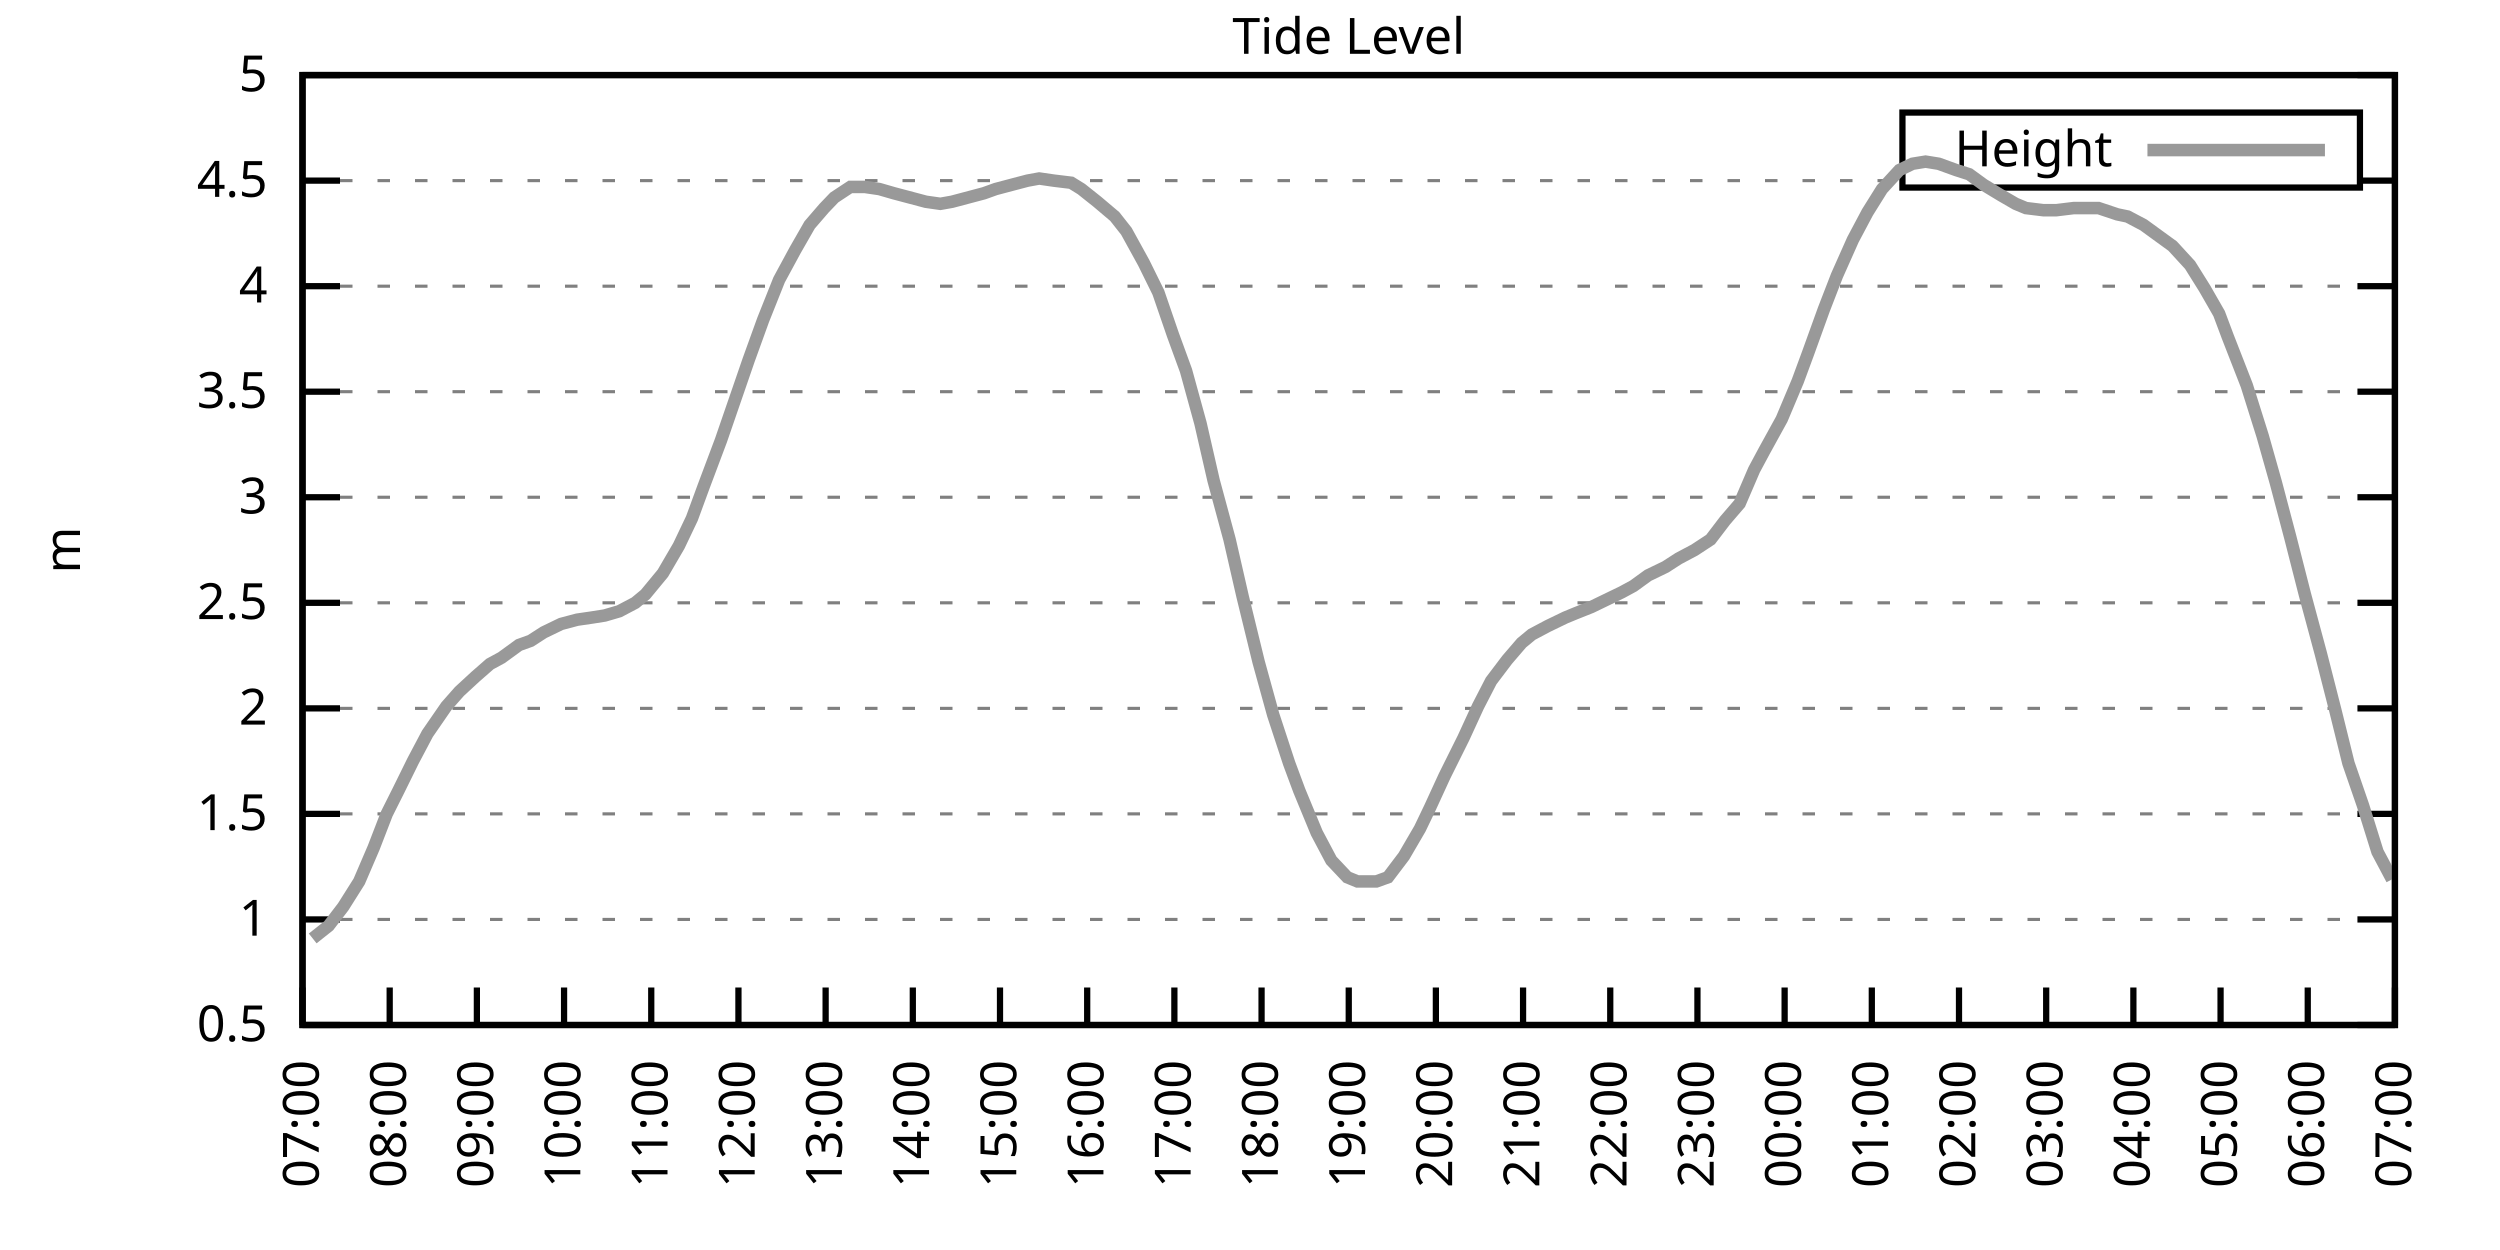
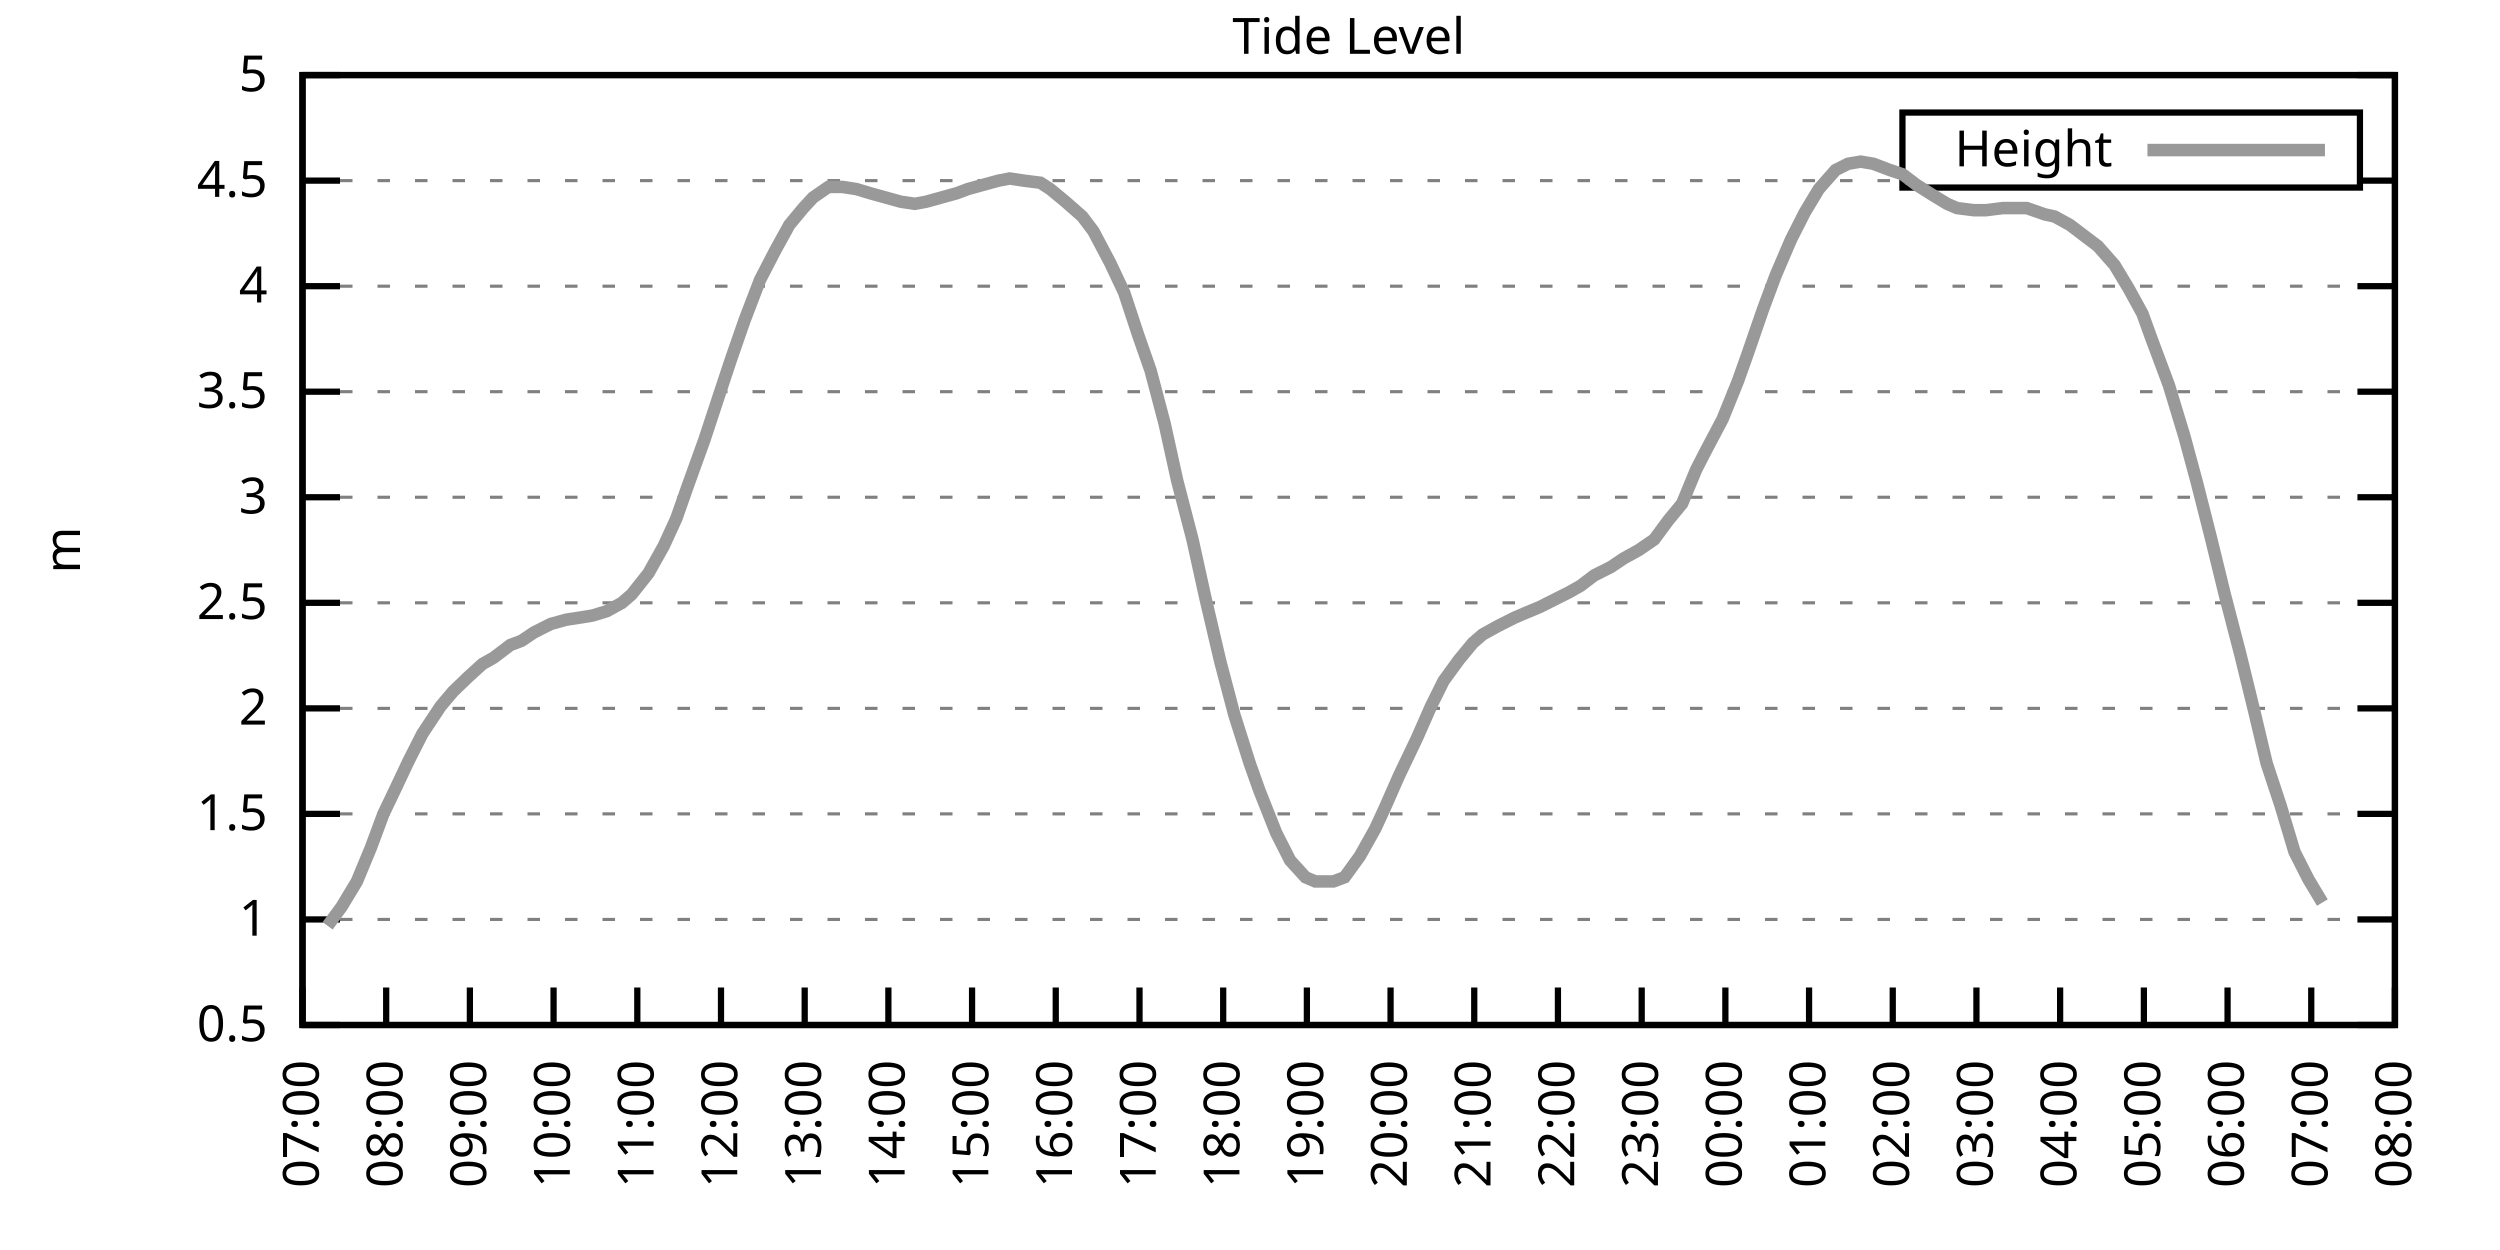
<svg xmlns="http://www.w3.org/2000/svg" xmlns:xlink="http://www.w3.org/1999/xlink" width="400" height="200" viewBox="0 0 400 200">
  <g id="gnuplot_canvas">
    <rect x="0" y="0" width="400" height="200" fill="none" />
    <defs>
      <circle id="gpDot" r="0.5" stroke-width="0.5" stroke="currentColor" />
      <path id="gpPt0" stroke-width="0.333" stroke="currentColor" d="M-1,0 h2 M0,-1 v2" />
      <path id="gpPt1" stroke-width="0.333" stroke="currentColor" d="M-1,-1 L1,1 M1,-1 L-1,1" />
      <path id="gpPt2" stroke-width="0.333" stroke="currentColor" d="M-1,0 L1,0 M0,-1 L0,1 M-1,-1 L1,1 M-1,1 L1,-1" />
      <rect id="gpPt3" stroke-width="0.333" stroke="currentColor" x="-1" y="-1" width="2" height="2" />
      <rect id="gpPt4" stroke-width="0.333" stroke="currentColor" fill="currentColor" x="-1" y="-1" width="2" height="2" />
      <circle id="gpPt5" stroke-width="0.333" stroke="currentColor" cx="0" cy="0" r="1" />
      <use xlink:href="#gpPt5" id="gpPt6" fill="currentColor" stroke="none" />
      <path id="gpPt7" stroke-width="0.333" stroke="currentColor" d="M0,-1.33 L-1.33,0.67 L1.33,0.67 z" />
      <use xlink:href="#gpPt7" id="gpPt8" fill="currentColor" stroke="none" />
      <use xlink:href="#gpPt7" id="gpPt9" stroke="currentColor" transform="rotate(180)" />
      <use xlink:href="#gpPt9" id="gpPt10" fill="currentColor" stroke="none" />
      <use xlink:href="#gpPt3" id="gpPt11" stroke="currentColor" transform="rotate(45)" />
      <use xlink:href="#gpPt11" id="gpPt12" fill="currentColor" stroke="none" />
      <path id="gpPt13" stroke-width="0.333" stroke="currentColor" d="M0,1.330 L1.265,0.411 L0.782,-1.067 L-0.782,-1.076 L-1.265,0.411 z" />
      <use xlink:href="#gpPt13" id="gpPt14" fill="currentColor" stroke="none" />
      <filter id="textbox" filterUnits="objectBoundingBox" x="0" y="0" height="1" width="1">
        <feFlood flood-color="white" flood-opacity="1" result="bgnd" />
        <feComposite in="SourceGraphic" in2="bgnd" operator="atop" />
      </filter>
      <filter id="greybox" filterUnits="objectBoundingBox" x="0" y="0" height="1" width="1">
        <feFlood flood-color="lightgrey" flood-opacity="1" result="grey" />
        <feComposite in="SourceGraphic" in2="grey" operator="atop" />
      </filter>
    </defs>
    <g fill="none" color="white" stroke="currentColor" stroke-width="1.00" stroke-linecap="butt" stroke-linejoin="miter">
</g>
    <g fill="none" color="black" stroke="currentColor" stroke-width="1.00" stroke-linecap="butt" stroke-linejoin="miter">
      <g stroke="none" shape-rendering="crispEdges">
        <polygon fill="rgb(255, 255, 255)" points="48.40,164.00 383.18,164.00 383.18,12.02 48.40,12.02 " />
      </g>
    </g>
    <g fill="none" color="black" stroke="currentColor" stroke-width="1.00" stroke-linecap="butt" stroke-linejoin="miter">
</g>
    <g fill="none" color="black" stroke="black" stroke-width="0.50" stroke-linecap="butt" stroke-linejoin="miter">
</g>
    <g fill="none" color="gray" stroke="currentColor" stroke-width="0.50" stroke-linecap="butt" stroke-linejoin="miter">
      <path stroke="gray" stroke-dasharray="2,4" class="gridline" d="M48.40,164.00 L383.19,164.00  " />
    </g>
    <g fill="none" color="gray" stroke="gray" stroke-width="1.00" stroke-linecap="butt" stroke-linejoin="miter">
</g>
    <g fill="none" color="black" stroke="currentColor" stroke-width="1.00" stroke-linecap="butt" stroke-linejoin="miter">
      <path stroke="black" d="M48.40,164.00 L54.40,164.00 M383.19,164.00 L377.19,164.00  " />
      <g transform="translate(42.80,166.60)" stroke="none" fill="black" font-family="Sans" font-size="8.00" text-anchor="end">
        <text>
          <tspan font-family="Sans"> 0.5</tspan>
        </text>
      </g>
    </g>
    <g fill="none" color="black" stroke="currentColor" stroke-width="1.00" stroke-linecap="butt" stroke-linejoin="miter">
</g>
    <g fill="none" color="black" stroke="black" stroke-width="0.50" stroke-linecap="butt" stroke-linejoin="miter">
</g>
    <g fill="none" color="gray" stroke="currentColor" stroke-width="0.50" stroke-linecap="butt" stroke-linejoin="miter">
      <path stroke="gray" stroke-dasharray="2,4" class="gridline" d="M48.40,147.11 L383.19,147.11  " />
    </g>
    <g fill="none" color="gray" stroke="gray" stroke-width="1.00" stroke-linecap="butt" stroke-linejoin="miter">
</g>
    <g fill="none" color="black" stroke="currentColor" stroke-width="1.00" stroke-linecap="butt" stroke-linejoin="miter">
      <path stroke="black" d="M48.40,147.11 L54.40,147.11 M383.19,147.11 L377.19,147.11  " />
      <g transform="translate(42.80,149.71)" stroke="none" fill="black" font-family="Sans" font-size="8.00" text-anchor="end">
        <text>
          <tspan font-family="Sans"> 1</tspan>
        </text>
      </g>
    </g>
    <g fill="none" color="black" stroke="currentColor" stroke-width="1.00" stroke-linecap="butt" stroke-linejoin="miter">
</g>
    <g fill="none" color="black" stroke="black" stroke-width="0.50" stroke-linecap="butt" stroke-linejoin="miter">
</g>
    <g fill="none" color="gray" stroke="currentColor" stroke-width="0.50" stroke-linecap="butt" stroke-linejoin="miter">
      <path stroke="gray" stroke-dasharray="2,4" class="gridline" d="M48.40,130.22 L383.19,130.22  " />
    </g>
    <g fill="none" color="gray" stroke="gray" stroke-width="1.00" stroke-linecap="butt" stroke-linejoin="miter">
</g>
    <g fill="none" color="black" stroke="currentColor" stroke-width="1.00" stroke-linecap="butt" stroke-linejoin="miter">
      <path stroke="black" d="M48.40,130.22 L54.40,130.22 M383.19,130.22 L377.19,130.22  " />
      <g transform="translate(42.80,132.82)" stroke="none" fill="black" font-family="Sans" font-size="8.00" text-anchor="end">
        <text>
          <tspan font-family="Sans"> 1.5</tspan>
        </text>
      </g>
    </g>
    <g fill="none" color="black" stroke="currentColor" stroke-width="1.00" stroke-linecap="butt" stroke-linejoin="miter">
</g>
    <g fill="none" color="black" stroke="black" stroke-width="0.50" stroke-linecap="butt" stroke-linejoin="miter">
</g>
    <g fill="none" color="gray" stroke="currentColor" stroke-width="0.50" stroke-linecap="butt" stroke-linejoin="miter">
      <path stroke="gray" stroke-dasharray="2,4" class="gridline" d="M48.40,113.34 L383.19,113.34  " />
    </g>
    <g fill="none" color="gray" stroke="gray" stroke-width="1.00" stroke-linecap="butt" stroke-linejoin="miter">
</g>
    <g fill="none" color="black" stroke="currentColor" stroke-width="1.00" stroke-linecap="butt" stroke-linejoin="miter">
      <path stroke="black" d="M48.40,113.34 L54.40,113.34 M383.19,113.34 L377.19,113.34  " />
      <g transform="translate(42.80,115.94)" stroke="none" fill="black" font-family="Sans" font-size="8.00" text-anchor="end">
        <text>
          <tspan font-family="Sans"> 2</tspan>
        </text>
      </g>
    </g>
    <g fill="none" color="black" stroke="currentColor" stroke-width="1.00" stroke-linecap="butt" stroke-linejoin="miter">
</g>
    <g fill="none" color="black" stroke="black" stroke-width="0.50" stroke-linecap="butt" stroke-linejoin="miter">
</g>
    <g fill="none" color="gray" stroke="currentColor" stroke-width="0.50" stroke-linecap="butt" stroke-linejoin="miter">
      <path stroke="gray" stroke-dasharray="2,4" class="gridline" d="M48.40,96.45 L383.19,96.45  " />
    </g>
    <g fill="none" color="gray" stroke="gray" stroke-width="1.00" stroke-linecap="butt" stroke-linejoin="miter">
</g>
    <g fill="none" color="black" stroke="currentColor" stroke-width="1.00" stroke-linecap="butt" stroke-linejoin="miter">
      <path stroke="black" d="M48.40,96.45 L54.40,96.45 M383.19,96.45 L377.19,96.45  " />
      <g transform="translate(42.80,99.05)" stroke="none" fill="black" font-family="Sans" font-size="8.00" text-anchor="end">
        <text>
          <tspan font-family="Sans"> 2.5</tspan>
        </text>
      </g>
    </g>
    <g fill="none" color="black" stroke="currentColor" stroke-width="1.00" stroke-linecap="butt" stroke-linejoin="miter">
</g>
    <g fill="none" color="black" stroke="black" stroke-width="0.50" stroke-linecap="butt" stroke-linejoin="miter">
</g>
    <g fill="none" color="gray" stroke="currentColor" stroke-width="0.50" stroke-linecap="butt" stroke-linejoin="miter">
      <path stroke="gray" stroke-dasharray="2,4" class="gridline" d="M48.40,79.56 L383.19,79.56  " />
    </g>
    <g fill="none" color="gray" stroke="gray" stroke-width="1.00" stroke-linecap="butt" stroke-linejoin="miter">
</g>
    <g fill="none" color="black" stroke="currentColor" stroke-width="1.00" stroke-linecap="butt" stroke-linejoin="miter">
      <path stroke="black" d="M48.40,79.56 L54.40,79.56 M383.19,79.56 L377.19,79.56  " />
      <g transform="translate(42.80,82.16)" stroke="none" fill="black" font-family="Sans" font-size="8.00" text-anchor="end">
        <text>
          <tspan font-family="Sans"> 3</tspan>
        </text>
      </g>
    </g>
    <g fill="none" color="black" stroke="currentColor" stroke-width="1.00" stroke-linecap="butt" stroke-linejoin="miter">
</g>
    <g fill="none" color="black" stroke="black" stroke-width="0.50" stroke-linecap="butt" stroke-linejoin="miter">
</g>
    <g fill="none" color="gray" stroke="currentColor" stroke-width="0.50" stroke-linecap="butt" stroke-linejoin="miter">
      <path stroke="gray" stroke-dasharray="2,4" class="gridline" d="M48.40,62.67 L383.19,62.67  " />
    </g>
    <g fill="none" color="gray" stroke="gray" stroke-width="1.00" stroke-linecap="butt" stroke-linejoin="miter">
</g>
    <g fill="none" color="black" stroke="currentColor" stroke-width="1.00" stroke-linecap="butt" stroke-linejoin="miter">
      <path stroke="black" d="M48.40,62.67 L54.40,62.67 M383.19,62.67 L377.19,62.67  " />
      <g transform="translate(42.80,65.27)" stroke="none" fill="black" font-family="Sans" font-size="8.00" text-anchor="end">
        <text>
          <tspan font-family="Sans"> 3.5</tspan>
        </text>
      </g>
    </g>
    <g fill="none" color="black" stroke="currentColor" stroke-width="1.00" stroke-linecap="butt" stroke-linejoin="miter">
</g>
    <g fill="none" color="black" stroke="black" stroke-width="0.50" stroke-linecap="butt" stroke-linejoin="miter">
</g>
    <g fill="none" color="gray" stroke="currentColor" stroke-width="0.50" stroke-linecap="butt" stroke-linejoin="miter">
      <path stroke="gray" stroke-dasharray="2,4" class="gridline" d="M48.40,45.79 L383.19,45.79  " />
    </g>
    <g fill="none" color="gray" stroke="gray" stroke-width="1.00" stroke-linecap="butt" stroke-linejoin="miter">
</g>
    <g fill="none" color="black" stroke="currentColor" stroke-width="1.00" stroke-linecap="butt" stroke-linejoin="miter">
      <path stroke="black" d="M48.40,45.79 L54.40,45.79 M383.19,45.79 L377.19,45.79  " />
      <g transform="translate(42.80,48.39)" stroke="none" fill="black" font-family="Sans" font-size="8.00" text-anchor="end">
        <text>
          <tspan font-family="Sans"> 4</tspan>
        </text>
      </g>
    </g>
    <g fill="none" color="black" stroke="currentColor" stroke-width="1.00" stroke-linecap="butt" stroke-linejoin="miter">
</g>
    <g fill="none" color="black" stroke="black" stroke-width="0.50" stroke-linecap="butt" stroke-linejoin="miter">
</g>
    <g fill="none" color="gray" stroke="currentColor" stroke-width="0.50" stroke-linecap="butt" stroke-linejoin="miter">
      <path stroke="gray" stroke-dasharray="2,4" class="gridline" d="M48.40,28.90 L304.39,28.90 M377.59,28.90 L383.19,28.90  " />
    </g>
    <g fill="none" color="gray" stroke="gray" stroke-width="1.00" stroke-linecap="butt" stroke-linejoin="miter">
</g>
    <g fill="none" color="black" stroke="currentColor" stroke-width="1.00" stroke-linecap="butt" stroke-linejoin="miter">
      <path stroke="black" d="M48.40,28.90 L54.40,28.90 M383.19,28.90 L377.19,28.90  " />
      <g transform="translate(42.80,31.50)" stroke="none" fill="black" font-family="Sans" font-size="8.00" text-anchor="end">
        <text>
          <tspan font-family="Sans"> 4.5</tspan>
        </text>
      </g>
    </g>
    <g fill="none" color="black" stroke="currentColor" stroke-width="1.00" stroke-linecap="butt" stroke-linejoin="miter">
</g>
    <g fill="none" color="black" stroke="black" stroke-width="0.50" stroke-linecap="butt" stroke-linejoin="miter">
</g>
    <g fill="none" color="gray" stroke="currentColor" stroke-width="0.50" stroke-linecap="butt" stroke-linejoin="miter">
      <path stroke="gray" stroke-dasharray="2,4" class="gridline" d="M48.40,12.01 L383.19,12.01  " />
    </g>
    <g fill="none" color="gray" stroke="gray" stroke-width="1.00" stroke-linecap="butt" stroke-linejoin="miter">
</g>
    <g fill="none" color="black" stroke="currentColor" stroke-width="1.00" stroke-linecap="butt" stroke-linejoin="miter">
      <path stroke="black" d="M48.40,12.01 L54.40,12.01 M383.19,12.01 L377.19,12.01  " />
      <g transform="translate(42.80,14.61)" stroke="none" fill="black" font-family="Sans" font-size="8.00" text-anchor="end">
        <text>
          <tspan font-family="Sans"> 5</tspan>
        </text>
      </g>
    </g>
    <g fill="none" color="black" stroke="currentColor" stroke-width="1.00" stroke-linecap="butt" stroke-linejoin="miter">
      <path stroke="black" d="M48.40,164.00 L48.40,158.00  " />
      <g transform="translate(51.00,169.60) rotate(270.00)" stroke="none" fill="black" font-family="Sans" font-size="8.00" text-anchor="end">
        <text>
          <tspan font-family="Sans">07:00</tspan>
        </text>
      </g>
    </g>
    <g fill="none" color="black" stroke="currentColor" stroke-width="1.00" stroke-linecap="butt" stroke-linejoin="miter">
-       <path stroke="black" d="M62.35,164.00 L62.35,158.00  " />
-       <g transform="translate(64.95,169.60) rotate(270.00)" stroke="none" fill="black" font-family="Sans" font-size="8.00" text-anchor="end">
+       <path stroke="black" d="M61.79,164.00 L61.79,158.00  " />
+       <g transform="translate(64.39,169.60) rotate(270.00)" stroke="none" fill="black" font-family="Sans" font-size="8.00" text-anchor="end">
        <text>
          <tspan font-family="Sans">08:00</tspan>
        </text>
      </g>
    </g>
    <g fill="none" color="black" stroke="currentColor" stroke-width="1.00" stroke-linecap="butt" stroke-linejoin="miter">
-       <path stroke="black" d="M76.30,164.00 L76.30,158.00  " />
-       <g transform="translate(78.90,169.60) rotate(270.00)" stroke="none" fill="black" font-family="Sans" font-size="8.00" text-anchor="end">
+       <path stroke="black" d="M75.18,164.00 L75.18,158.00  " />
+       <g transform="translate(77.78,169.60) rotate(270.00)" stroke="none" fill="black" font-family="Sans" font-size="8.00" text-anchor="end">
        <text>
          <tspan font-family="Sans">09:00</tspan>
        </text>
      </g>
    </g>
    <g fill="none" color="black" stroke="currentColor" stroke-width="1.00" stroke-linecap="butt" stroke-linejoin="miter">
-       <path stroke="black" d="M90.25,164.00 L90.25,158.00  " />
-       <g transform="translate(92.85,169.60) rotate(270.00)" stroke="none" fill="black" font-family="Sans" font-size="8.00" text-anchor="end">
+       <path stroke="black" d="M88.57,164.00 L88.57,158.00  " />
+       <g transform="translate(91.17,169.60) rotate(270.00)" stroke="none" fill="black" font-family="Sans" font-size="8.00" text-anchor="end">
        <text>
          <tspan font-family="Sans">10:00</tspan>
        </text>
      </g>
    </g>
    <g fill="none" color="black" stroke="currentColor" stroke-width="1.00" stroke-linecap="butt" stroke-linejoin="miter">
-       <path stroke="black" d="M104.20,164.00 L104.20,158.00  " />
-       <g transform="translate(106.80,169.60) rotate(270.00)" stroke="none" fill="black" font-family="Sans" font-size="8.00" text-anchor="end">
+       <path stroke="black" d="M101.97,164.00 L101.97,158.00  " />
+       <g transform="translate(104.57,169.60) rotate(270.00)" stroke="none" fill="black" font-family="Sans" font-size="8.00" text-anchor="end">
        <text>
          <tspan font-family="Sans">11:00</tspan>
        </text>
      </g>
    </g>
    <g fill="none" color="black" stroke="currentColor" stroke-width="1.00" stroke-linecap="butt" stroke-linejoin="miter">
-       <path stroke="black" d="M118.15,164.00 L118.15,158.00  " />
-       <g transform="translate(120.75,169.60) rotate(270.00)" stroke="none" fill="black" font-family="Sans" font-size="8.00" text-anchor="end">
+       <path stroke="black" d="M115.36,164.00 L115.36,158.00  " />
+       <g transform="translate(117.96,169.60) rotate(270.00)" stroke="none" fill="black" font-family="Sans" font-size="8.00" text-anchor="end">
        <text>
          <tspan font-family="Sans">12:00</tspan>
        </text>
      </g>
    </g>
    <g fill="none" color="black" stroke="currentColor" stroke-width="1.00" stroke-linecap="butt" stroke-linejoin="miter">
-       <path stroke="black" d="M132.10,164.00 L132.10,158.00  " />
-       <g transform="translate(134.70,169.60) rotate(270.00)" stroke="none" fill="black" font-family="Sans" font-size="8.00" text-anchor="end">
+       <path stroke="black" d="M128.75,164.00 L128.75,158.00  " />
+       <g transform="translate(131.35,169.60) rotate(270.00)" stroke="none" fill="black" font-family="Sans" font-size="8.00" text-anchor="end">
        <text>
          <tspan font-family="Sans">13:00</tspan>
        </text>
      </g>
    </g>
    <g fill="none" color="black" stroke="currentColor" stroke-width="1.00" stroke-linecap="butt" stroke-linejoin="miter">
-       <path stroke="black" d="M146.05,164.00 L146.05,158.00  " />
-       <g transform="translate(148.65,169.60) rotate(270.00)" stroke="none" fill="black" font-family="Sans" font-size="8.00" text-anchor="end">
+       <path stroke="black" d="M142.14,164.00 L142.14,158.00  " />
+       <g transform="translate(144.74,169.60) rotate(270.00)" stroke="none" fill="black" font-family="Sans" font-size="8.00" text-anchor="end">
        <text>
          <tspan font-family="Sans">14:00</tspan>
        </text>
      </g>
    </g>
    <g fill="none" color="black" stroke="currentColor" stroke-width="1.00" stroke-linecap="butt" stroke-linejoin="miter">
-       <path stroke="black" d="M160.00,164.00 L160.00,158.00  " />
-       <g transform="translate(162.60,169.60) rotate(270.00)" stroke="none" fill="black" font-family="Sans" font-size="8.00" text-anchor="end">
+       <path stroke="black" d="M155.53,164.00 L155.53,158.00  " />
+       <g transform="translate(158.13,169.60) rotate(270.00)" stroke="none" fill="black" font-family="Sans" font-size="8.00" text-anchor="end">
        <text>
          <tspan font-family="Sans">15:00</tspan>
        </text>
      </g>
    </g>
    <g fill="none" color="black" stroke="currentColor" stroke-width="1.00" stroke-linecap="butt" stroke-linejoin="miter">
-       <path stroke="black" d="M173.95,164.00 L173.95,158.00  " />
-       <g transform="translate(176.55,169.60) rotate(270.00)" stroke="none" fill="black" font-family="Sans" font-size="8.00" text-anchor="end">
+       <path stroke="black" d="M168.92,164.00 L168.92,158.00  " />
+       <g transform="translate(171.52,169.60) rotate(270.00)" stroke="none" fill="black" font-family="Sans" font-size="8.00" text-anchor="end">
        <text>
          <tspan font-family="Sans">16:00</tspan>
        </text>
      </g>
    </g>
    <g fill="none" color="black" stroke="currentColor" stroke-width="1.00" stroke-linecap="butt" stroke-linejoin="miter">
-       <path stroke="black" d="M187.90,164.00 L187.90,158.00  " />
-       <g transform="translate(190.50,169.60) rotate(270.00)" stroke="none" fill="black" font-family="Sans" font-size="8.00" text-anchor="end">
+       <path stroke="black" d="M182.32,164.00 L182.32,158.00  " />
+       <g transform="translate(184.92,169.60) rotate(270.00)" stroke="none" fill="black" font-family="Sans" font-size="8.00" text-anchor="end">
        <text>
          <tspan font-family="Sans">17:00</tspan>
        </text>
      </g>
    </g>
    <g fill="none" color="black" stroke="currentColor" stroke-width="1.00" stroke-linecap="butt" stroke-linejoin="miter">
-       <path stroke="black" d="M201.85,164.00 L201.85,158.00  " />
-       <g transform="translate(204.45,169.60) rotate(270.00)" stroke="none" fill="black" font-family="Sans" font-size="8.00" text-anchor="end">
+       <path stroke="black" d="M195.71,164.00 L195.71,158.00  " />
+       <g transform="translate(198.31,169.60) rotate(270.00)" stroke="none" fill="black" font-family="Sans" font-size="8.00" text-anchor="end">
        <text>
          <tspan font-family="Sans">18:00</tspan>
        </text>
      </g>
    </g>
    <g fill="none" color="black" stroke="currentColor" stroke-width="1.00" stroke-linecap="butt" stroke-linejoin="miter">
-       <path stroke="black" d="M215.80,164.00 L215.80,158.00  " />
-       <g transform="translate(218.40,169.60) rotate(270.00)" stroke="none" fill="black" font-family="Sans" font-size="8.00" text-anchor="end">
+       <path stroke="black" d="M209.10,164.00 L209.10,158.00  " />
+       <g transform="translate(211.70,169.60) rotate(270.00)" stroke="none" fill="black" font-family="Sans" font-size="8.00" text-anchor="end">
        <text>
          <tspan font-family="Sans">19:00</tspan>
        </text>
      </g>
    </g>
    <g fill="none" color="black" stroke="currentColor" stroke-width="1.00" stroke-linecap="butt" stroke-linejoin="miter">
-       <path stroke="black" d="M229.74,164.00 L229.74,158.00  " />
-       <g transform="translate(232.34,169.60) rotate(270.00)" stroke="none" fill="black" font-family="Sans" font-size="8.00" text-anchor="end">
+       <path stroke="black" d="M222.49,164.00 L222.49,158.00  " />
+       <g transform="translate(225.09,169.60) rotate(270.00)" stroke="none" fill="black" font-family="Sans" font-size="8.00" text-anchor="end">
        <text>
          <tspan font-family="Sans">20:00</tspan>
        </text>
      </g>
    </g>
    <g fill="none" color="black" stroke="currentColor" stroke-width="1.00" stroke-linecap="butt" stroke-linejoin="miter">
-       <path stroke="black" d="M243.69,164.00 L243.69,158.00  " />
-       <g transform="translate(246.29,169.60) rotate(270.00)" stroke="none" fill="black" font-family="Sans" font-size="8.00" text-anchor="end">
+       <path stroke="black" d="M235.88,164.00 L235.88,158.00  " />
+       <g transform="translate(238.48,169.60) rotate(270.00)" stroke="none" fill="black" font-family="Sans" font-size="8.00" text-anchor="end">
        <text>
          <tspan font-family="Sans">21:00</tspan>
        </text>
      </g>
    </g>
    <g fill="none" color="black" stroke="currentColor" stroke-width="1.00" stroke-linecap="butt" stroke-linejoin="miter">
-       <path stroke="black" d="M257.64,164.00 L257.64,158.00  " />
-       <g transform="translate(260.24,169.60) rotate(270.00)" stroke="none" fill="black" font-family="Sans" font-size="8.00" text-anchor="end">
+       <path stroke="black" d="M249.27,164.00 L249.27,158.00  " />
+       <g transform="translate(251.87,169.60) rotate(270.00)" stroke="none" fill="black" font-family="Sans" font-size="8.00" text-anchor="end">
        <text>
          <tspan font-family="Sans">22:00</tspan>
        </text>
      </g>
    </g>
    <g fill="none" color="black" stroke="currentColor" stroke-width="1.00" stroke-linecap="butt" stroke-linejoin="miter">
-       <path stroke="black" d="M271.59,164.00 L271.59,158.00  " />
-       <g transform="translate(274.19,169.60) rotate(270.00)" stroke="none" fill="black" font-family="Sans" font-size="8.00" text-anchor="end">
+       <path stroke="black" d="M262.67,164.00 L262.67,158.00  " />
+       <g transform="translate(265.27,169.60) rotate(270.00)" stroke="none" fill="black" font-family="Sans" font-size="8.00" text-anchor="end">
        <text>
          <tspan font-family="Sans">23:00</tspan>
        </text>
      </g>
    </g>
    <g fill="none" color="black" stroke="currentColor" stroke-width="1.00" stroke-linecap="butt" stroke-linejoin="miter">
-       <path stroke="black" d="M285.54,164.00 L285.54,158.00  " />
-       <g transform="translate(288.14,169.60) rotate(270.00)" stroke="none" fill="black" font-family="Sans" font-size="8.00" text-anchor="end">
+       <path stroke="black" d="M276.06,164.00 L276.06,158.00  " />
+       <g transform="translate(278.66,169.60) rotate(270.00)" stroke="none" fill="black" font-family="Sans" font-size="8.00" text-anchor="end">
        <text>
          <tspan font-family="Sans">00:00</tspan>
        </text>
      </g>
    </g>
    <g fill="none" color="black" stroke="currentColor" stroke-width="1.00" stroke-linecap="butt" stroke-linejoin="miter">
-       <path stroke="black" d="M299.49,164.00 L299.49,158.00  " />
-       <g transform="translate(302.09,169.60) rotate(270.00)" stroke="none" fill="black" font-family="Sans" font-size="8.00" text-anchor="end">
+       <path stroke="black" d="M289.45,164.00 L289.45,158.00  " />
+       <g transform="translate(292.05,169.60) rotate(270.00)" stroke="none" fill="black" font-family="Sans" font-size="8.00" text-anchor="end">
        <text>
          <tspan font-family="Sans">01:00</tspan>
        </text>
      </g>
    </g>
    <g fill="none" color="black" stroke="currentColor" stroke-width="1.00" stroke-linecap="butt" stroke-linejoin="miter">
-       <path stroke="black" d="M313.44,164.00 L313.44,158.00  " />
-       <g transform="translate(316.04,169.60) rotate(270.00)" stroke="none" fill="black" font-family="Sans" font-size="8.00" text-anchor="end">
+       <path stroke="black" d="M302.84,164.00 L302.84,158.00  " />
+       <g transform="translate(305.44,169.60) rotate(270.00)" stroke="none" fill="black" font-family="Sans" font-size="8.00" text-anchor="end">
        <text>
          <tspan font-family="Sans">02:00</tspan>
        </text>
      </g>
    </g>
    <g fill="none" color="black" stroke="currentColor" stroke-width="1.00" stroke-linecap="butt" stroke-linejoin="miter">
-       <path stroke="black" d="M327.39,164.00 L327.39,158.00  " />
-       <g transform="translate(329.99,169.60) rotate(270.00)" stroke="none" fill="black" font-family="Sans" font-size="8.00" text-anchor="end">
+       <path stroke="black" d="M316.23,164.00 L316.23,158.00  " />
+       <g transform="translate(318.83,169.60) rotate(270.00)" stroke="none" fill="black" font-family="Sans" font-size="8.00" text-anchor="end">
        <text>
          <tspan font-family="Sans">03:00</tspan>
        </text>
      </g>
    </g>
    <g fill="none" color="black" stroke="currentColor" stroke-width="1.00" stroke-linecap="butt" stroke-linejoin="miter">
-       <path stroke="black" d="M341.34,164.00 L341.34,158.00  " />
-       <g transform="translate(343.94,169.60) rotate(270.00)" stroke="none" fill="black" font-family="Sans" font-size="8.00" text-anchor="end">
+       <path stroke="black" d="M329.62,164.00 L329.62,158.00  " />
+       <g transform="translate(332.22,169.60) rotate(270.00)" stroke="none" fill="black" font-family="Sans" font-size="8.00" text-anchor="end">
        <text>
          <tspan font-family="Sans">04:00</tspan>
        </text>
      </g>
    </g>
    <g fill="none" color="black" stroke="currentColor" stroke-width="1.00" stroke-linecap="butt" stroke-linejoin="miter">
-       <path stroke="black" d="M355.29,164.00 L355.29,158.00  " />
-       <g transform="translate(357.89,169.60) rotate(270.00)" stroke="none" fill="black" font-family="Sans" font-size="8.00" text-anchor="end">
+       <path stroke="black" d="M343.02,164.00 L343.02,158.00  " />
+       <g transform="translate(345.62,169.60) rotate(270.00)" stroke="none" fill="black" font-family="Sans" font-size="8.00" text-anchor="end">
        <text>
          <tspan font-family="Sans">05:00</tspan>
        </text>
      </g>
    </g>
    <g fill="none" color="black" stroke="currentColor" stroke-width="1.00" stroke-linecap="butt" stroke-linejoin="miter">
-       <path stroke="black" d="M369.24,164.00 L369.24,158.00  " />
-       <g transform="translate(371.84,169.60) rotate(270.00)" stroke="none" fill="black" font-family="Sans" font-size="8.00" text-anchor="end">
+       <path stroke="black" d="M356.41,164.00 L356.41,158.00  " />
+       <g transform="translate(359.01,169.60) rotate(270.00)" stroke="none" fill="black" font-family="Sans" font-size="8.00" text-anchor="end">
        <text>
          <tspan font-family="Sans">06:00</tspan>
+         </text>
+       </g>
+     </g>
+     <g fill="none" color="black" stroke="currentColor" stroke-width="1.00" stroke-linecap="butt" stroke-linejoin="miter">
+       <path stroke="black" d="M369.80,164.00 L369.80,158.00  " />
+       <g transform="translate(372.40,169.60) rotate(270.00)" stroke="none" fill="black" font-family="Sans" font-size="8.00" text-anchor="end">
+         <text>
+           <tspan font-family="Sans">07:00</tspan>
        </text>
      </g>
    </g>
    <g fill="none" color="black" stroke="currentColor" stroke-width="1.00" stroke-linecap="butt" stroke-linejoin="miter">
      <path stroke="black" d="M383.19,164.00 L383.19,158.00  " />
      <g transform="translate(385.79,169.60) rotate(270.00)" stroke="none" fill="black" font-family="Sans" font-size="8.00" text-anchor="end">
        <text>
-           <tspan font-family="Sans">07:00</tspan>
+           <tspan font-family="Sans">08:00</tspan>
        </text>
      </g>
    </g>
    <g fill="none" color="black" stroke="currentColor" stroke-width="1.00" stroke-linecap="butt" stroke-linejoin="miter">
</g>
    <g fill="none" color="black" stroke="currentColor" stroke-width="1.00" stroke-linecap="butt" stroke-linejoin="miter">
      <path stroke="black" d="M48.40,12.01 L48.40,164.00 L383.19,164.00 L383.19,12.01 L48.40,12.01 Z  " />
    </g>
    <g fill="none" color="black" stroke="currentColor" stroke-width="1.00" stroke-linecap="butt" stroke-linejoin="miter">
</g>
    <g fill="none" color="black" stroke="currentColor" stroke-width="1.00" stroke-linecap="butt" stroke-linejoin="miter">
      <path stroke="black" d="M304.39,30.01 L304.39,18.01 L377.59,18.01 L377.59,30.01 L304.39,30.01 Z  " />
    </g>
    <g id="Tide_level_plot_1">
      <g fill="none" color="white" stroke="black" stroke-width="2.00" stroke-linecap="butt" stroke-linejoin="miter">
</g>
      <g fill="none" color="black" stroke="currentColor" stroke-width="2.00" stroke-linecap="butt" stroke-linejoin="miter">
        <g transform="translate(337.99,26.61)" stroke="none" fill="black" font-family="Sans" font-size="8.00" text-anchor="end">
          <text>
            <tspan font-family="Sans">Height</tspan>
          </text>
        </g>
      </g>
      <g fill="none" color="black" stroke="currentColor" stroke-width="2.00" stroke-linecap="butt" stroke-linejoin="miter">
-         <path stroke="rgb(153, 153, 153)" d="M343.59,24.01 L371.99,24.01 M50.03,150.15 L52.58,148.13 L54.91,145.09 L57.47,141.03 L59.79,135.63 L61.88,130.22   L63.74,126.51 L66.07,121.78 L68.39,117.39 L71.42,113.00 L73.51,110.63 L76.07,108.27 L78.39,106.24 L80.25,105.23   L83.04,103.20 L84.90,102.53 L86.99,101.18 L89.78,99.83 L92.34,99.15 L94.67,98.81 L96.76,98.48 L99.08,97.80   L101.64,96.45 L103.27,95.10 L106.06,91.72 L108.62,87.33 L110.71,82.94 L112.57,77.87 L115.36,70.44 L117.92,63.01   L119.78,57.61 L122.10,51.19 L124.66,44.77 L127.22,40.04 L129.54,35.99 L131.87,33.29 L133.49,31.60 L136.05,29.91   L138.37,29.91 L140.70,30.25 L143.02,30.92 L145.58,31.60 L148.14,32.28 L150.46,32.61 L152.32,32.28 L154.88,31.60   L157.44,30.92 L159.30,30.25 L161.86,29.57 L164.41,28.90 L166.27,28.56 L168.60,28.90 L171.39,29.24 L173.02,30.25   L175.57,32.28 L178.36,34.64 L180.22,37.00 L183.01,42.07 L185.34,46.80 L187.66,53.55 L189.76,59.30 L192.08,67.74   L194.17,76.86 L196.73,86.32 L198.82,95.44 L201.38,105.91 L203.71,114.35 L206.26,122.12 L207.89,126.51 L210.68,133.26   L213.01,137.66 L215.56,140.36 L217.19,141.03 L220.21,141.03 L222.07,140.36 L224.63,136.98 L227.19,132.59 L228.81,129.21   L231.14,124.14 L234.16,118.07 L236.49,113.00 L238.58,108.95 L241.14,105.57 L243.46,102.87 L245.09,101.52 L247.65,100.16   L250.44,98.81 L252.06,98.14 L254.62,97.12 L257.41,95.77 L259.50,94.76 L261.36,93.75 L263.69,92.06 L266.48,90.71   L268.57,89.36 L271.13,88.00 L273.69,86.32 L276.01,83.28 L278.34,80.57 L280.66,75.17 L282.29,72.13 L285.08,67.06   L287.64,60.98 L289.26,56.59 L291.82,49.50 L293.91,44.10 L296.47,38.35 L298.80,33.96 L301.12,30.25 L303.91,27.21   L306.00,26.20 L308.09,25.86 L310.19,26.20 L312.98,27.21 L315.07,27.88 L317.39,29.57 L320.18,31.26 L322.51,32.61   L324.14,33.29 L326.93,33.63 L329.02,33.63 L331.81,33.29 L333.67,33.29 L335.76,33.29 L338.78,34.30 L340.41,34.64   L342.97,35.99 L345.76,38.02 L347.62,39.37 L350.41,42.41 L352.73,46.12 L355.06,50.18 L356.45,53.89 L359.48,61.66   L362.03,69.77 L364.13,77.20 L366.45,85.98 L368.78,95.10 L371.33,104.56 L373.66,113.67 L375.75,122.12 L378.08,128.87   L380.40,136.30 L382.73,140.69  " />
+         <path stroke="rgb(153, 153, 153)" d="M343.59,24.01 L371.99,24.01 M52.42,148.13 L54.65,145.09 L57.10,141.03 L59.34,135.63 L61.35,130.22 L63.13,126.51   L65.36,121.78 L67.59,117.39 L70.50,113.00 L72.50,110.63 L74.96,108.27 L77.19,106.24 L78.98,105.23 L81.66,103.20   L83.44,102.53 L85.45,101.18 L88.13,99.83 L90.58,99.15 L92.82,98.81 L94.82,98.48 L97.06,97.80 L99.51,96.45   L101.07,95.10 L103.75,91.72 L106.21,87.33 L108.22,82.94 L110.00,77.87 L112.68,70.44 L115.13,63.01 L116.92,57.61   L119.15,51.19 L121.61,44.77 L124.06,40.04 L126.29,35.99 L128.53,33.29 L130.09,31.60 L132.54,29.91 L134.78,29.91   L137.01,30.25 L139.24,30.92 L141.69,31.60 L144.15,32.28 L146.38,32.61 L148.17,32.28 L150.62,31.60 L153.08,30.92   L154.86,30.25 L157.32,29.57 L159.77,28.90 L161.56,28.56 L163.79,28.90 L166.47,29.24 L168.03,30.25 L170.49,32.28   L173.17,34.64 L174.95,37.00 L177.63,42.07 L179.86,46.80 L182.09,53.55 L184.10,59.30 L186.33,67.74 L188.34,76.86   L190.80,86.32 L192.81,95.44 L195.26,105.91 L197.49,114.35 L199.95,122.12 L201.51,126.51 L204.19,133.26 L206.42,137.66   L208.88,140.36 L210.44,141.03 L213.34,141.03 L215.13,140.36 L217.58,136.98 L220.04,132.59 L221.60,129.21 L223.83,124.14   L226.73,118.07 L228.96,113.00 L230.97,108.95 L233.43,105.57 L235.66,102.87 L237.22,101.52 L239.68,100.16 L242.36,98.81   L243.92,98.14 L246.37,97.12 L249.05,95.77 L251.06,94.76 L252.85,93.75 L255.08,92.06 L257.76,90.71 L259.76,89.36   L262.22,88.00 L264.67,86.32 L266.91,83.28 L269.14,80.57 L271.37,75.17 L272.93,72.13 L275.61,67.06 L278.07,60.98   L279.63,56.59 L282.08,49.50 L284.09,44.10 L286.55,38.35 L288.78,33.96 L291.01,30.25 L293.69,27.21 L295.70,26.20   L297.71,25.86 L299.72,26.20 L302.39,27.21 L304.40,27.88 L306.63,29.57 L309.31,31.26 L311.54,32.61 L313.11,33.29   L315.79,33.63 L317.79,33.63 L320.47,33.29 L322.26,33.29 L324.27,33.29 L327.17,34.30 L328.73,34.64 L331.19,35.99   L333.86,38.02 L335.65,39.37 L338.33,42.41 L340.56,46.12 L342.79,50.18 L344.13,53.89 L347.03,61.66 L349.49,69.77   L351.50,77.20 L353.73,85.98 L355.96,95.10 L358.42,104.56 L360.65,113.67 L362.66,122.12 L364.89,128.87 L367.12,136.30   L369.35,140.69 L371.58,144.41  " />
      </g>
    </g>
    <g fill="none" color="black" stroke="currentColor" stroke-width="2.00" stroke-linecap="butt" stroke-linejoin="miter">
</g>
    <g fill="none" color="black" stroke="black" stroke-width="1.00" stroke-linecap="butt" stroke-linejoin="miter">
</g>
    <g fill="none" color="black" stroke="currentColor" stroke-width="1.00" stroke-linecap="butt" stroke-linejoin="miter">
      <path stroke="black" d="M48.40,12.01 L48.40,164.00 L383.19,164.00 L383.19,12.01 L48.40,12.01 Z  " />
      <g transform="translate(12.80,88.01) rotate(270.00)" stroke="none" fill="black" font-family="Sans" font-size="8.00" text-anchor="middle">
        <text>
          <tspan font-family="Sans">m</tspan>
        </text>
      </g>
    </g>
    <g fill="none" color="black" stroke="currentColor" stroke-width="1.00" stroke-linecap="butt" stroke-linejoin="miter">
</g>
    <g fill="none" color="black" stroke="currentColor" stroke-width="1.00" stroke-linecap="butt" stroke-linejoin="miter">
      <g transform="translate(215.79,8.61)" stroke="none" fill="black" font-family="Sans" font-size="8.00" text-anchor="middle">
        <text>
          <tspan font-family="Sans">Tide Level</tspan>
        </text>
      </g>
    </g>
    <g fill="none" color="black" stroke="currentColor" stroke-width="1.00" stroke-linecap="butt" stroke-linejoin="miter">
</g>
  </g>
</svg>
